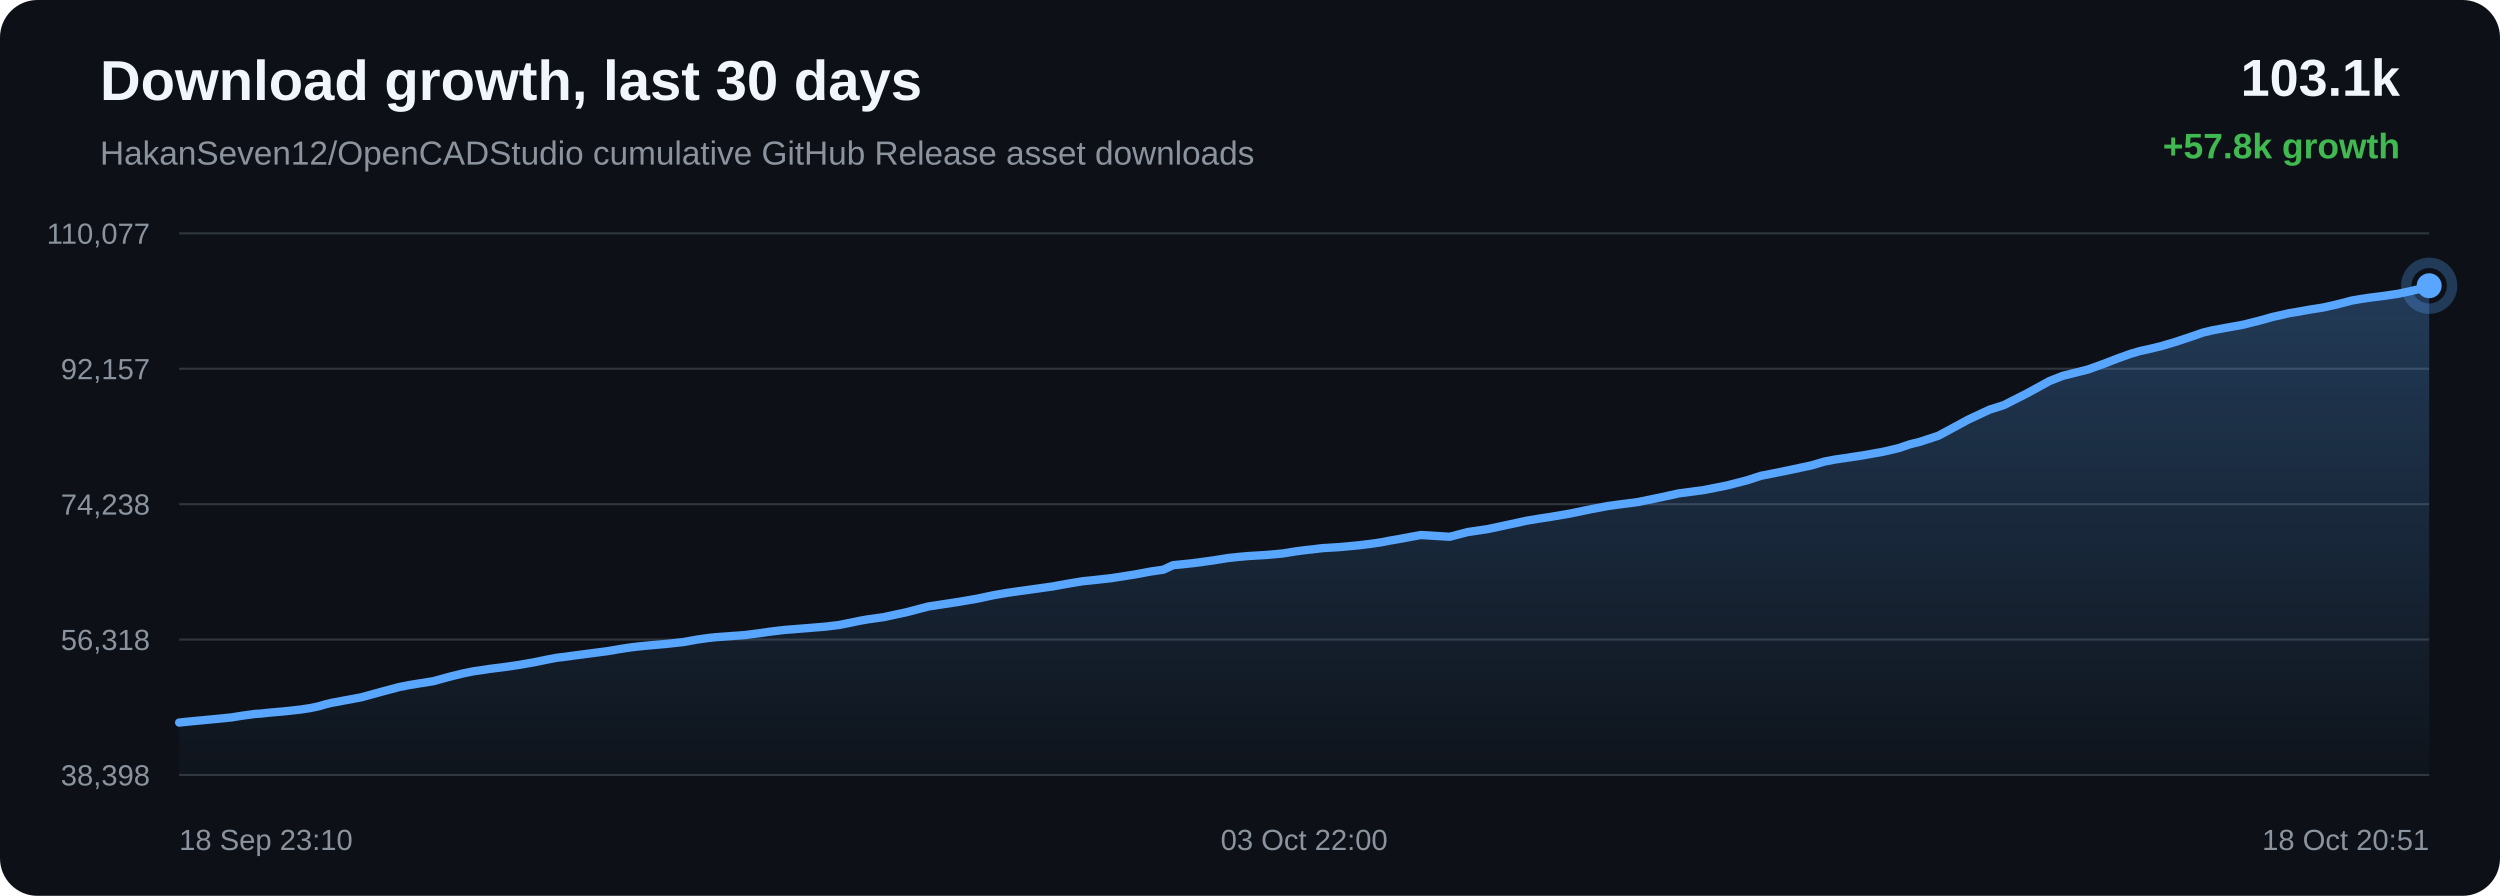
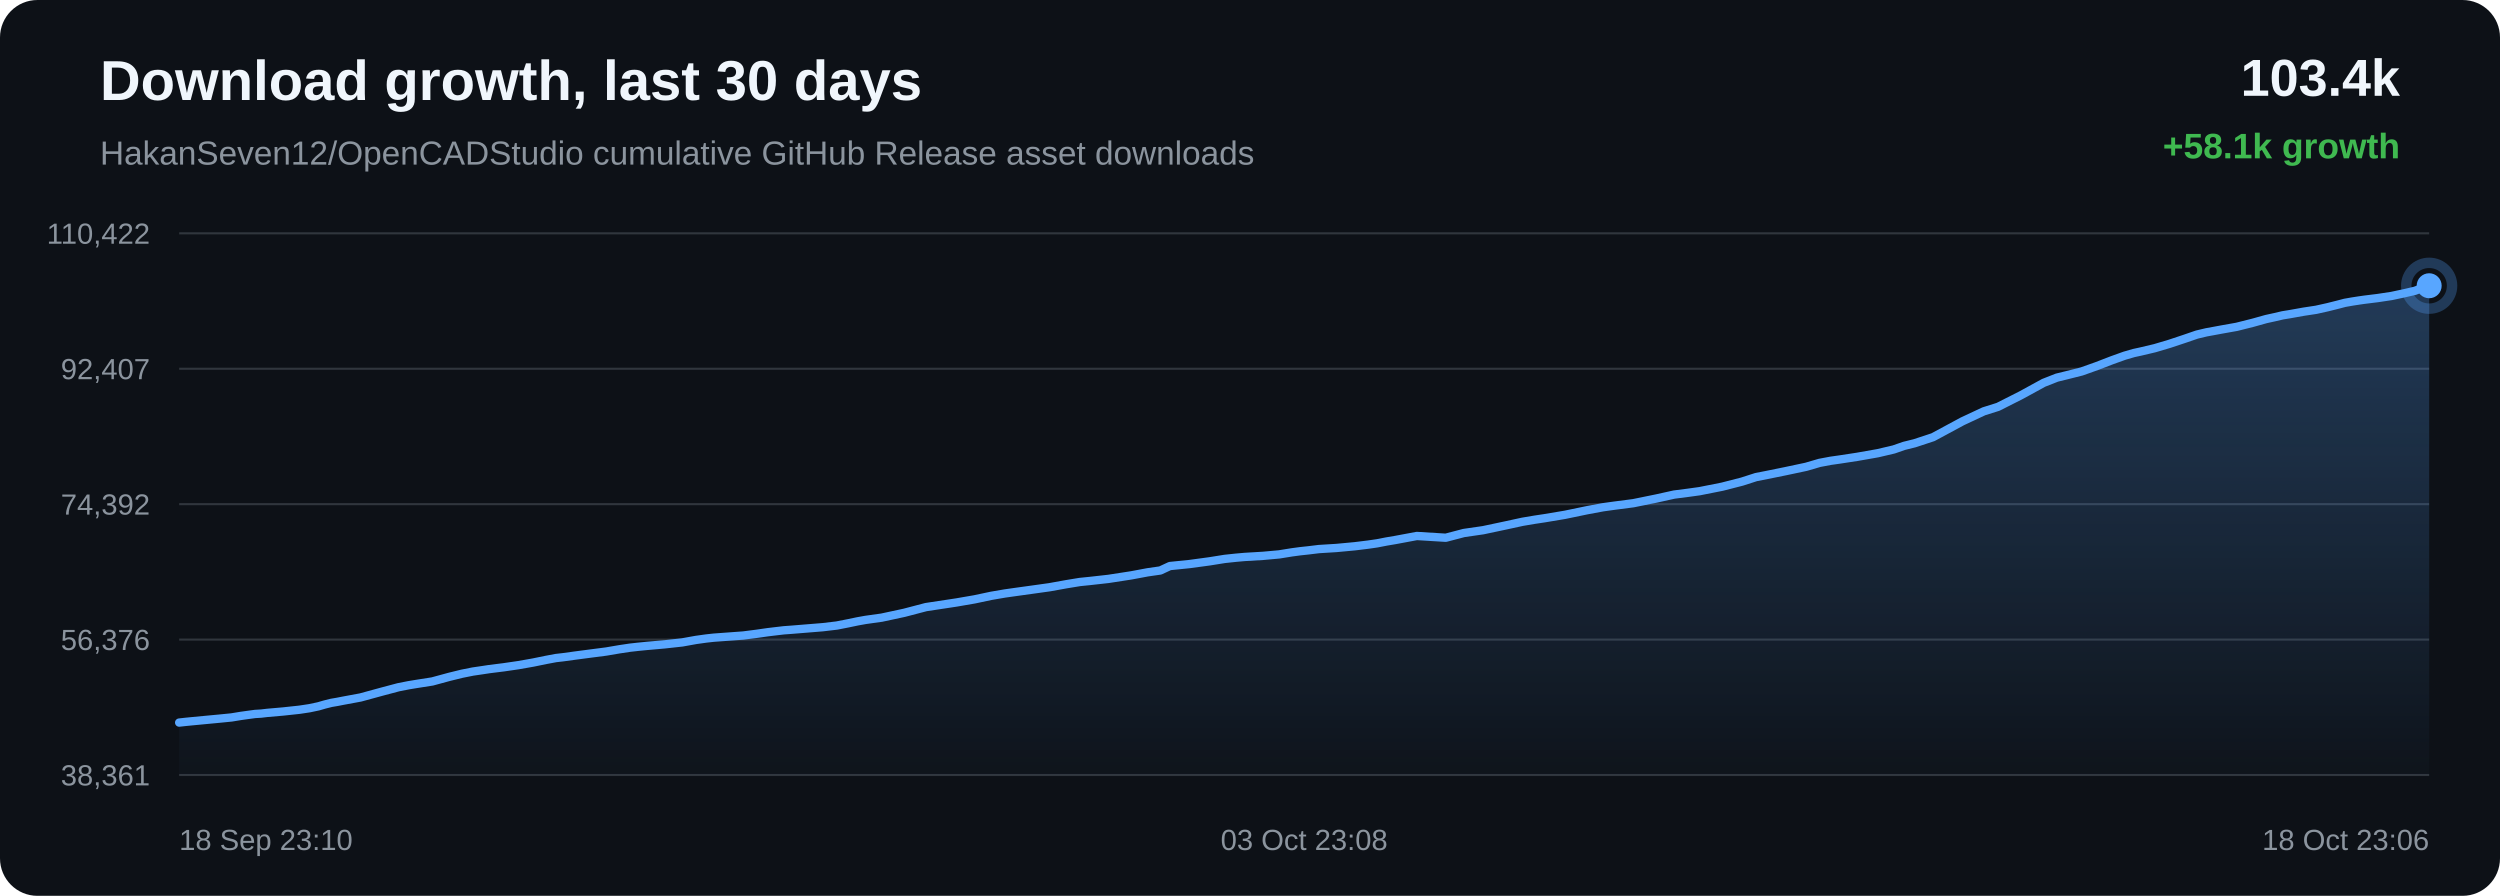
<svg xmlns="http://www.w3.org/2000/svg" width="1200" height="430" viewBox="0 0 1200 430">
  <defs>
    <linearGradient id="area" x1="0" x2="0" y1="0" y2="1">
      <stop offset="0%" stop-color="#58a6ff" stop-opacity="0.28" />
      <stop offset="100%" stop-color="#58a6ff" stop-opacity="0.02" />
    </linearGradient>
  </defs>
  <rect width="100%" height="100%" rx="18" fill="#0d1117" />
  <text x="48" y="48" fill="#f0f6fc" font-family="Arial, sans-serif" font-size="27" font-weight="700">Download growth, last 30 days</text>
  <text x="48" y="79" fill="#8b949e" font-family="Arial, sans-serif" font-size="16">HakanSeven12/OpenCADStudio cumulative GitHub Release asset downloads</text>
-   <text x="1152" y="46" text-anchor="end" fill="#f0f6fc" font-family="Arial, sans-serif" font-size="25" font-weight="700">103.1k</text>
-   <text x="1152" y="76" text-anchor="end" fill="#3fb950" font-family="Arial, sans-serif" font-size="17" font-weight="700">+57.8k growth</text>
+   <text x="1152" y="46" text-anchor="end" fill="#f0f6fc" font-family="Arial, sans-serif" font-size="25" font-weight="700">103.4k</text>
+   <text x="1152" y="76" text-anchor="end" fill="#3fb950" font-family="Arial, sans-serif" font-size="17" font-weight="700">+58.1k growth</text>
  <line x1="86" y1="112.00" x2="1166" y2="112.00" stroke="#30363d" stroke-width="1" />
  <line x1="86" y1="177.00" x2="1166" y2="177.00" stroke="#30363d" stroke-width="1" />
  <line x1="86" y1="242.00" x2="1166" y2="242.00" stroke="#30363d" stroke-width="1" />
  <line x1="86" y1="307.00" x2="1166" y2="307.00" stroke="#30363d" stroke-width="1" />
  <line x1="86" y1="372.00" x2="1166" y2="372.00" stroke="#30363d" stroke-width="1" />
-   <text x="72" y="117.00" text-anchor="end" fill="#8b949e" font-family="Arial, sans-serif" font-size="14">110,077</text>
-   <text x="72" y="182.00" text-anchor="end" fill="#8b949e" font-family="Arial, sans-serif" font-size="14">92,157</text>
-   <text x="72" y="247.00" text-anchor="end" fill="#8b949e" font-family="Arial, sans-serif" font-size="14">74,238</text>
-   <text x="72" y="312.00" text-anchor="end" fill="#8b949e" font-family="Arial, sans-serif" font-size="14">56,318</text>
-   <text x="72" y="377.00" text-anchor="end" fill="#8b949e" font-family="Arial, sans-serif" font-size="14">38,398</text>
-   <path d="M 86.00 346.84 L 89.17 346.49 L 92.13 346.20 L 99.19 345.53 L 105.70 344.91 L 111.23 344.35 L 115.83 343.60 L 119.22 343.13 L 122.57 342.67 L 125.43 342.51 L 128.35 342.16 L 136.03 341.49 L 143.93 340.63 L 148.73 339.91 L 153.06 339.00 L 156.14 338.10 L 159.33 337.31 L 162.06 336.85 L 165.04 336.26 L 173.32 334.73 L 183.76 331.87 L 191.65 329.77 L 196.58 328.81 L 200.34 328.19 L 207.91 326.99 L 216.05 324.77 L 222.17 323.26 L 227.43 322.20 L 231.84 321.57 L 235.31 321.03 L 242.14 320.18 L 249.32 319.13 L 256.46 317.87 L 262.58 316.61 L 267.38 315.71 L 270.80 315.32 L 276.56 314.52 L 284.05 313.54 L 291.65 312.55 L 297.92 311.48 L 303.02 310.71 L 306.84 310.27 L 311.40 309.82 L 319.82 309.08 L 328.21 308.16 L 334.85 306.96 L 339.74 306.27 L 343.34 305.87 L 350.48 305.35 L 357.62 304.82 L 363.96 304.01 L 369.32 303.24 L 373.24 302.76 L 377.19 302.31 L 380.53 302.06 L 388.08 301.45 L 395.86 300.82 L 402.70 300.01 L 408.15 298.92 L 412.67 297.98 L 416.55 297.29 L 424.29 296.20 L 435.14 293.86 L 445.57 291.12 L 451.93 290.15 L 460.27 288.88 L 468.99 287.38 L 477.03 285.67 L 483.54 284.55 L 488.40 283.86 L 496.43 282.74 L 505.11 281.52 L 513.12 280.08 L 519.67 279.00 L 524.60 278.50 L 533.45 277.51 L 544.43 275.80 L 552.36 274.32 L 558.43 273.44 L 563.03 271.30 L 572.54 270.33 L 582.22 269.02 L 589.42 267.86 L 594.79 267.29 L 598.97 266.91 L 607.89 266.38 L 615.67 265.68 L 621.82 264.68 L 625.77 264.15 L 629.69 263.73 L 634.80 263.11 L 643.24 262.59 L 652.14 261.75 L 658.64 260.95 L 662.79 260.34 L 667.33 259.45 L 671.55 258.74 L 681.96 256.80 L 695.88 257.65 L 704.59 255.36 L 713.87 254.01 L 724.51 251.74 L 732.82 249.93 L 738.77 248.93 L 743.51 248.22 L 753.25 246.58 L 764.04 244.34 L 771.64 242.92 L 777.15 242.15 L 786.20 240.98 L 797.33 238.69 L 805.86 236.81 L 812.43 235.96 L 818.09 235.18 L 828.99 233.01 L 838.54 230.55 L 845.25 228.38 L 850.63 227.33 L 859.60 225.49 L 869.41 223.40 L 875.87 221.51 L 881.14 220.52 L 885.44 219.91 L 893.98 218.60 L 903.90 216.85 L 911.59 215.04 L 916.55 213.32 L 921.64 212.04 L 930.49 209.12 L 944.65 201.47 L 954.96 196.63 L 961.81 194.47 L 972.86 188.87 L 983.77 182.89 L 990.13 180.39 L 994.62 179.28 L 1002.03 177.41 L 1009.43 174.77 L 1016.56 172.02 L 1022.73 169.80 L 1027.18 168.50 L 1030.52 167.78 L 1037.29 166.17 L 1044.44 164.04 L 1051.70 161.62 L 1057.53 159.61 L 1062.13 158.51 L 1065.29 157.94 L 1069.61 157.14 L 1076.75 155.85 L 1084.49 153.90 L 1090.92 152.11 L 1095.22 151.16 L 1098.85 150.31 L 1102.27 149.76 L 1108.89 148.57 L 1114.95 147.64 L 1120.54 146.40 L 1125.49 145.15 L 1128.78 144.28 L 1132.38 143.66 L 1135.50 143.17 L 1138.00 142.81 L 1144.62 141.98 L 1151.27 140.98 L 1157.47 139.65 L 1162.50 138.48 L 1166.00 137.16 L 1166.00 372.00 L 86.00 372.00 Z" fill="url(#area)" />
-   <path d="M 86.00 346.84 L 89.17 346.49 L 92.13 346.20 L 99.19 345.53 L 105.70 344.91 L 111.23 344.35 L 115.83 343.60 L 119.22 343.13 L 122.57 342.67 L 125.43 342.51 L 128.35 342.16 L 136.03 341.49 L 143.93 340.63 L 148.73 339.91 L 153.06 339.00 L 156.14 338.10 L 159.33 337.31 L 162.06 336.85 L 165.04 336.26 L 173.32 334.73 L 183.76 331.87 L 191.65 329.77 L 196.58 328.81 L 200.34 328.19 L 207.91 326.99 L 216.05 324.77 L 222.17 323.26 L 227.43 322.20 L 231.84 321.57 L 235.31 321.03 L 242.14 320.18 L 249.32 319.13 L 256.46 317.87 L 262.58 316.61 L 267.38 315.71 L 270.80 315.32 L 276.56 314.52 L 284.05 313.54 L 291.65 312.55 L 297.92 311.48 L 303.02 310.71 L 306.84 310.27 L 311.40 309.82 L 319.82 309.08 L 328.21 308.16 L 334.85 306.96 L 339.74 306.27 L 343.34 305.87 L 350.48 305.35 L 357.62 304.82 L 363.96 304.01 L 369.32 303.24 L 373.24 302.76 L 377.19 302.31 L 380.53 302.06 L 388.08 301.45 L 395.86 300.82 L 402.70 300.01 L 408.15 298.92 L 412.67 297.98 L 416.55 297.29 L 424.29 296.20 L 435.14 293.86 L 445.57 291.12 L 451.93 290.15 L 460.27 288.88 L 468.99 287.38 L 477.03 285.67 L 483.54 284.55 L 488.40 283.86 L 496.43 282.74 L 505.11 281.52 L 513.12 280.08 L 519.67 279.00 L 524.60 278.50 L 533.45 277.51 L 544.43 275.80 L 552.36 274.32 L 558.43 273.44 L 563.03 271.30 L 572.54 270.33 L 582.22 269.02 L 589.42 267.86 L 594.79 267.29 L 598.97 266.91 L 607.89 266.38 L 615.67 265.68 L 621.82 264.68 L 625.77 264.15 L 629.69 263.73 L 634.80 263.11 L 643.24 262.59 L 652.14 261.75 L 658.64 260.95 L 662.79 260.34 L 667.33 259.45 L 671.55 258.74 L 681.96 256.80 L 695.88 257.65 L 704.59 255.36 L 713.87 254.01 L 724.51 251.74 L 732.82 249.93 L 738.77 248.93 L 743.51 248.22 L 753.25 246.58 L 764.04 244.34 L 771.64 242.92 L 777.15 242.15 L 786.20 240.98 L 797.33 238.69 L 805.86 236.81 L 812.43 235.96 L 818.09 235.18 L 828.99 233.01 L 838.54 230.55 L 845.25 228.38 L 850.63 227.33 L 859.60 225.49 L 869.41 223.40 L 875.87 221.51 L 881.14 220.52 L 885.44 219.91 L 893.98 218.60 L 903.90 216.85 L 911.59 215.04 L 916.55 213.32 L 921.64 212.04 L 930.49 209.12 L 944.65 201.47 L 954.96 196.63 L 961.81 194.47 L 972.86 188.87 L 983.77 182.89 L 990.13 180.39 L 994.62 179.28 L 1002.03 177.41 L 1009.43 174.77 L 1016.56 172.02 L 1022.73 169.80 L 1027.18 168.50 L 1030.52 167.78 L 1037.29 166.17 L 1044.44 164.04 L 1051.70 161.62 L 1057.53 159.61 L 1062.13 158.51 L 1065.29 157.94 L 1069.61 157.14 L 1076.75 155.85 L 1084.49 153.90 L 1090.92 152.11 L 1095.22 151.16 L 1098.85 150.31 L 1102.27 149.76 L 1108.89 148.57 L 1114.95 147.64 L 1120.54 146.40 L 1125.49 145.15 L 1128.78 144.28 L 1132.38 143.66 L 1135.50 143.17 L 1138.00 142.81 L 1144.62 141.98 L 1151.27 140.98 L 1157.47 139.65 L 1162.50 138.48 L 1166.00 137.16" fill="none" stroke="#58a6ff" stroke-width="4" stroke-linecap="round" stroke-linejoin="round" />
+   <text x="72" y="117.00" text-anchor="end" fill="#8b949e" font-family="Arial, sans-serif" font-size="14">110,422</text>
+   <text x="72" y="182.00" text-anchor="end" fill="#8b949e" font-family="Arial, sans-serif" font-size="14">92,407</text>
+   <text x="72" y="247.00" text-anchor="end" fill="#8b949e" font-family="Arial, sans-serif" font-size="14">74,392</text>
+   <text x="72" y="312.00" text-anchor="end" fill="#8b949e" font-family="Arial, sans-serif" font-size="14">56,376</text>
+   <text x="72" y="377.00" text-anchor="end" fill="#8b949e" font-family="Arial, sans-serif" font-size="14">38,361</text>
+   <path d="M 86.00 346.84 L 89.16 346.49 L 92.11 346.20 L 99.15 345.53 L 105.64 344.92 L 111.15 344.37 L 115.73 343.62 L 119.11 343.15 L 122.46 342.70 L 125.31 342.53 L 128.22 342.19 L 135.87 341.52 L 143.75 340.67 L 148.53 339.95 L 152.85 339.04 L 155.92 338.15 L 159.10 337.36 L 161.82 336.90 L 164.79 336.32 L 173.05 334.79 L 183.46 331.95 L 191.32 329.86 L 196.23 328.90 L 199.98 328.28 L 207.52 327.10 L 215.64 324.89 L 221.74 323.39 L 226.99 322.34 L 231.38 321.70 L 234.84 321.17 L 241.65 320.32 L 248.80 319.28 L 255.93 318.02 L 262.03 316.77 L 266.82 315.87 L 270.22 315.48 L 275.96 314.69 L 283.43 313.71 L 291.00 312.73 L 297.26 311.66 L 302.34 310.90 L 306.14 310.47 L 310.69 310.02 L 319.08 309.28 L 327.45 308.36 L 334.07 307.17 L 338.94 306.49 L 342.54 306.09 L 349.65 305.57 L 356.77 305.05 L 363.09 304.24 L 368.44 303.47 L 372.34 303.00 L 376.28 302.54 L 379.61 302.30 L 387.13 301.69 L 394.89 301.06 L 401.71 300.25 L 407.15 299.18 L 411.65 298.24 L 415.51 297.55 L 423.23 296.47 L 434.05 294.14 L 444.45 291.41 L 450.78 290.45 L 459.10 289.19 L 467.79 287.69 L 475.81 285.99 L 482.29 284.88 L 487.14 284.19 L 495.15 283.08 L 503.80 281.87 L 511.78 280.43 L 518.31 279.36 L 523.22 278.86 L 532.05 277.87 L 542.99 276.18 L 550.90 274.70 L 556.95 273.83 L 561.54 271.70 L 571.01 270.74 L 580.66 269.43 L 587.84 268.28 L 593.19 267.71 L 597.37 267.34 L 606.25 266.81 L 614.01 266.11 L 620.14 265.12 L 624.08 264.59 L 627.99 264.17 L 633.09 263.55 L 641.49 263.03 L 650.37 262.20 L 656.84 261.40 L 660.98 260.80 L 665.51 259.92 L 669.72 259.21 L 680.09 257.27 L 693.97 258.12 L 702.65 255.84 L 711.90 254.50 L 722.51 252.25 L 730.80 250.45 L 736.73 249.45 L 741.45 248.74 L 751.16 247.11 L 761.92 244.88 L 769.50 243.47 L 774.99 242.71 L 784.00 241.54 L 795.11 239.27 L 803.60 237.39 L 810.16 236.55 L 815.80 235.77 L 826.67 233.61 L 836.18 231.17 L 842.88 229.01 L 848.23 227.96 L 857.18 226.14 L 866.96 224.06 L 873.39 222.18 L 878.65 221.19 L 882.93 220.58 L 891.45 219.28 L 901.34 217.54 L 909.00 215.74 L 913.94 214.02 L 919.03 212.76 L 927.85 209.85 L 941.96 202.24 L 952.24 197.43 L 959.07 195.28 L 970.08 189.71 L 980.96 183.76 L 987.29 181.27 L 991.78 180.17 L 999.17 178.31 L 1006.54 175.69 L 1013.64 172.95 L 1019.79 170.74 L 1024.24 169.45 L 1027.56 168.73 L 1034.31 167.13 L 1041.44 165.01 L 1048.68 162.60 L 1054.49 160.60 L 1059.08 159.51 L 1062.22 158.94 L 1066.53 158.14 L 1073.65 156.87 L 1081.36 154.93 L 1087.77 153.14 L 1092.06 152.20 L 1095.68 151.35 L 1099.09 150.80 L 1105.68 149.62 L 1111.73 148.70 L 1117.30 147.46 L 1122.24 146.22 L 1125.52 145.36 L 1129.11 144.73 L 1132.21 144.25 L 1134.71 143.89 L 1141.30 143.07 L 1147.94 142.07 L 1154.12 140.75 L 1159.13 139.59 L 1162.62 138.27 L 1166.00 137.16 L 1166.00 372.00 L 86.00 372.00 Z" fill="url(#area)" />
+   <path d="M 86.00 346.84 L 89.16 346.49 L 92.11 346.20 L 99.15 345.53 L 105.64 344.92 L 111.15 344.37 L 115.73 343.62 L 119.11 343.15 L 122.46 342.70 L 125.31 342.53 L 128.22 342.19 L 135.87 341.52 L 143.75 340.67 L 148.53 339.95 L 152.85 339.04 L 155.92 338.15 L 159.10 337.36 L 161.82 336.90 L 164.79 336.32 L 173.05 334.79 L 183.46 331.95 L 191.32 329.86 L 196.23 328.90 L 199.98 328.28 L 207.52 327.10 L 215.64 324.89 L 221.74 323.39 L 226.99 322.34 L 231.38 321.70 L 234.84 321.17 L 241.65 320.32 L 248.80 319.28 L 255.93 318.02 L 262.03 316.77 L 266.82 315.87 L 270.22 315.48 L 275.96 314.69 L 283.43 313.71 L 291.00 312.73 L 297.26 311.66 L 302.34 310.90 L 306.14 310.47 L 310.69 310.02 L 319.08 309.28 L 327.45 308.36 L 334.07 307.17 L 338.94 306.49 L 342.54 306.09 L 349.65 305.57 L 356.77 305.05 L 363.09 304.24 L 368.44 303.47 L 372.34 303.00 L 376.28 302.54 L 379.61 302.30 L 387.13 301.69 L 394.89 301.06 L 401.71 300.25 L 407.15 299.18 L 411.65 298.24 L 415.51 297.55 L 423.23 296.47 L 434.05 294.14 L 444.45 291.41 L 450.78 290.45 L 459.10 289.19 L 467.79 287.69 L 475.81 285.99 L 482.29 284.88 L 487.14 284.19 L 495.15 283.08 L 503.80 281.87 L 511.78 280.43 L 518.31 279.36 L 523.22 278.86 L 532.05 277.87 L 542.99 276.18 L 550.90 274.70 L 556.95 273.83 L 561.54 271.70 L 571.01 270.74 L 580.66 269.43 L 587.84 268.28 L 593.19 267.71 L 597.37 267.34 L 606.25 266.81 L 614.01 266.11 L 620.14 265.12 L 624.08 264.59 L 627.99 264.17 L 633.09 263.55 L 641.49 263.03 L 650.37 262.20 L 656.84 261.40 L 660.98 260.80 L 665.51 259.92 L 669.72 259.21 L 680.09 257.27 L 693.97 258.12 L 702.65 255.84 L 711.90 254.50 L 722.51 252.25 L 730.80 250.45 L 736.73 249.45 L 741.45 248.74 L 751.16 247.11 L 761.92 244.88 L 769.50 243.47 L 774.99 242.71 L 784.00 241.54 L 795.11 239.27 L 803.60 237.39 L 810.16 236.55 L 815.80 235.77 L 826.67 233.61 L 836.18 231.17 L 842.88 229.01 L 848.23 227.96 L 857.18 226.14 L 866.96 224.06 L 873.39 222.18 L 878.65 221.19 L 882.93 220.58 L 891.45 219.28 L 901.34 217.54 L 909.00 215.74 L 913.94 214.02 L 919.03 212.76 L 927.85 209.85 L 941.96 202.24 L 952.24 197.43 L 959.07 195.28 L 970.08 189.71 L 980.96 183.76 L 987.29 181.27 L 991.78 180.17 L 999.17 178.31 L 1006.54 175.69 L 1013.64 172.95 L 1019.79 170.74 L 1024.24 169.45 L 1027.56 168.73 L 1034.31 167.13 L 1041.44 165.01 L 1048.68 162.60 L 1054.49 160.60 L 1059.08 159.51 L 1062.22 158.94 L 1066.53 158.14 L 1073.65 156.87 L 1081.36 154.93 L 1087.77 153.14 L 1092.06 152.20 L 1095.68 151.35 L 1099.09 150.80 L 1105.68 149.62 L 1111.73 148.70 L 1117.30 147.46 L 1122.24 146.22 L 1125.52 145.36 L 1129.11 144.73 L 1132.21 144.25 L 1134.71 143.89 L 1141.30 143.07 L 1147.94 142.07 L 1154.12 140.75 L 1159.13 139.59 L 1162.62 138.27 L 1166.00 137.16" fill="none" stroke="#58a6ff" stroke-width="4" stroke-linecap="round" stroke-linejoin="round" />
  <circle cx="1166.00" cy="137.16" r="6" fill="#58a6ff" />
  <circle cx="1166.00" cy="137.16" r="11" fill="none" stroke="#58a6ff" stroke-opacity="0.28" stroke-width="5" />
  <text x="86.00" y="408" text-anchor="start" fill="#8b949e" font-family="Arial, sans-serif" font-size="14">18 Sep 23:10</text>
-   <text x="626.00" y="408" text-anchor="middle" fill="#8b949e" font-family="Arial, sans-serif" font-size="14">03 Oct 22:00</text>
-   <text x="1166.00" y="408" text-anchor="end" fill="#8b949e" font-family="Arial, sans-serif" font-size="14">18 Oct 20:51</text>
+   <text x="626.00" y="408" text-anchor="middle" fill="#8b949e" font-family="Arial, sans-serif" font-size="14">03 Oct 23:08</text>
+   <text x="1166.00" y="408" text-anchor="end" fill="#8b949e" font-family="Arial, sans-serif" font-size="14">18 Oct 23:06</text>
</svg>
